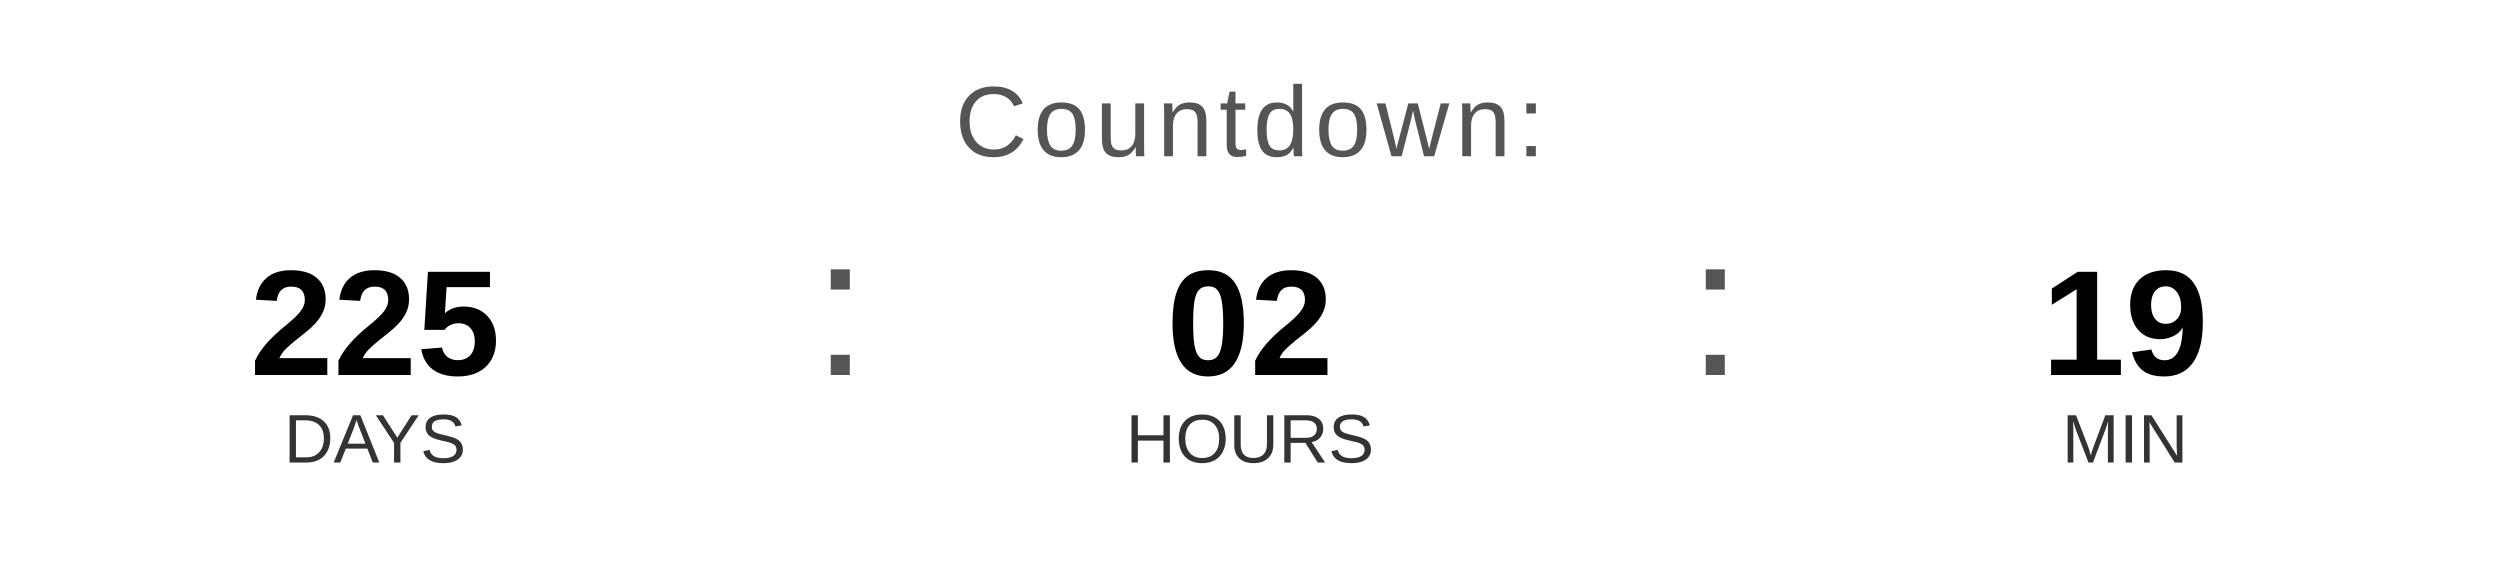
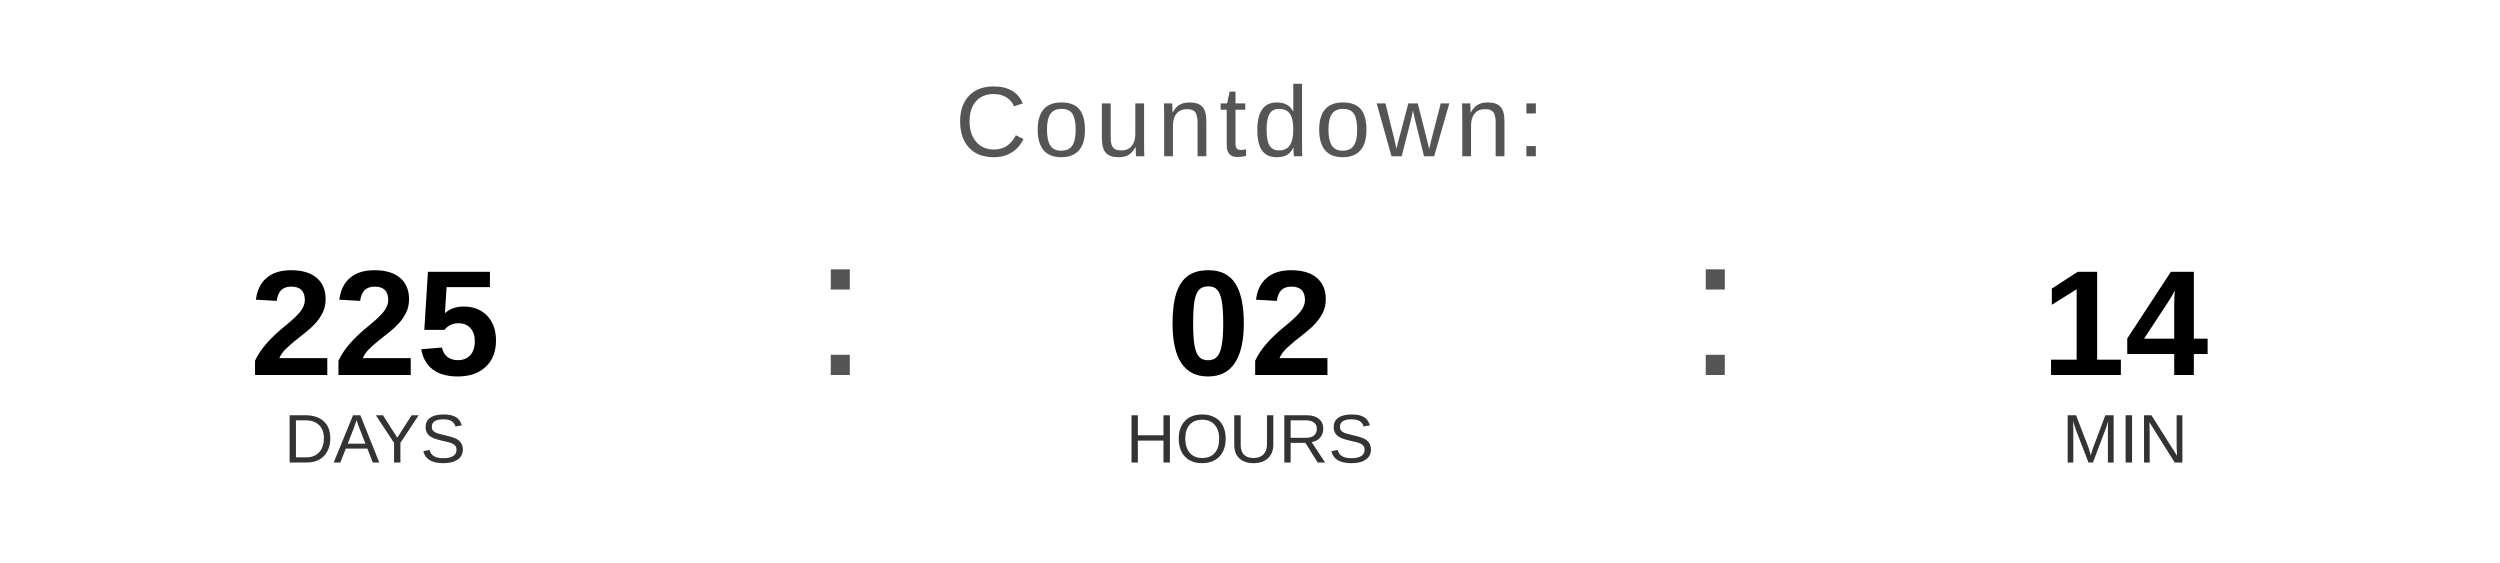
<svg xmlns="http://www.w3.org/2000/svg" width="400" height="90" viewBox="0 0 400 90">
  <text x="200" y="25" font-family="Arial, Helvetica, sans-serif" font-size="16" fill="#555555" text-anchor="middle" letter-spacing="1">
    Countdown:
  </text>
  <text x="60" y="60" font-family="Arial, Helvetica, sans-serif" font-size="24" font-weight="bold" fill="#000000" text-anchor="middle">225</text>
  <text x="60" y="74" font-family="Arial, Helvetica, sans-serif" font-size="11" fill="#333333" text-anchor="middle">DAYS</text>
  <text x="130" y="60" font-family="Arial, sans-serif" font-size="32" fill="#555555">:</text>
  <text x="200" y="60" font-family="Arial, Helvetica, sans-serif" font-size="24" font-weight="bold" fill="#000000" text-anchor="middle">02</text>
  <text x="200" y="74" font-family="Arial, Helvetica, sans-serif" font-size="11" fill="#333333" text-anchor="middle">HOURS</text>
  <text x="270" y="60" font-family="Arial, sans-serif" font-size="32" fill="#555555">:</text>
-   <text x="340" y="60" font-family="Arial, Helvetica, sans-serif" font-size="24" font-weight="bold" fill="#000000" text-anchor="middle">19</text>
+   <text x="340" y="60" font-family="Arial, Helvetica, sans-serif" font-size="24" font-weight="bold" fill="#000000" text-anchor="middle">14</text>
  <text x="340" y="74" font-family="Arial, Helvetica, sans-serif" font-size="11" fill="#333333" text-anchor="middle">MIN</text>
</svg>
